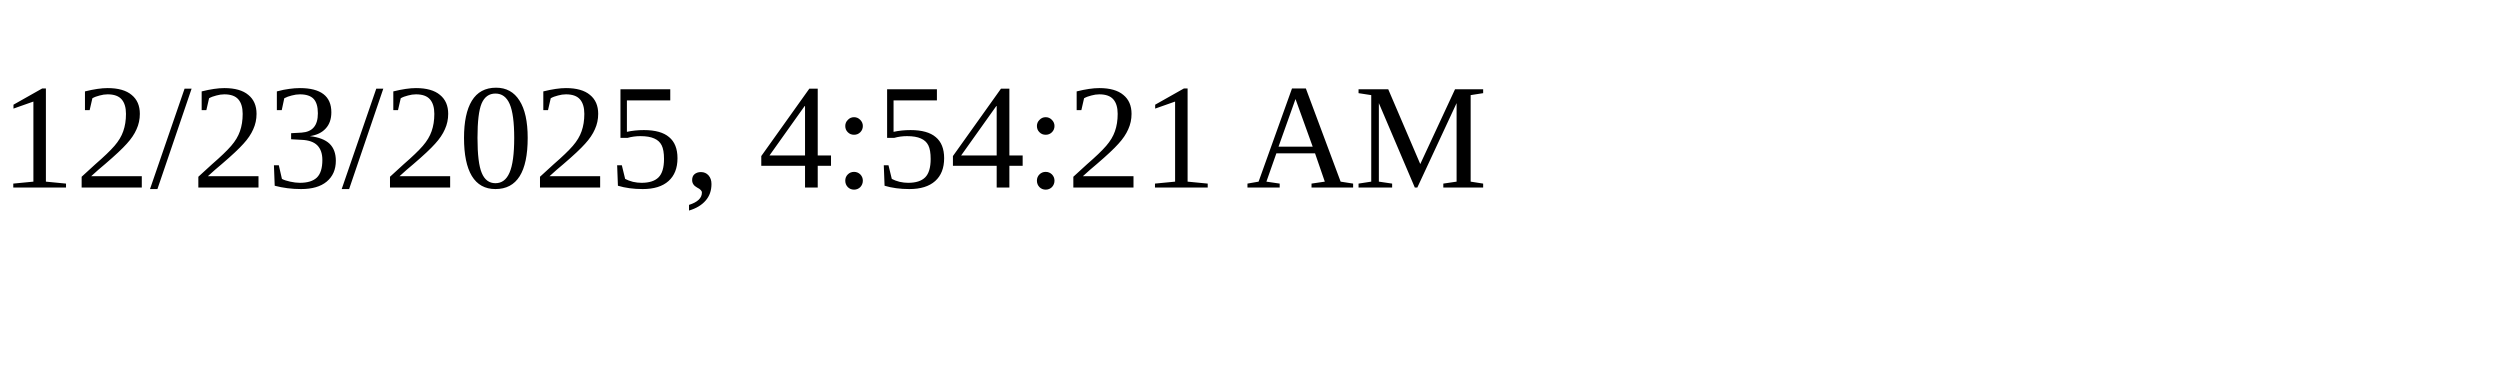
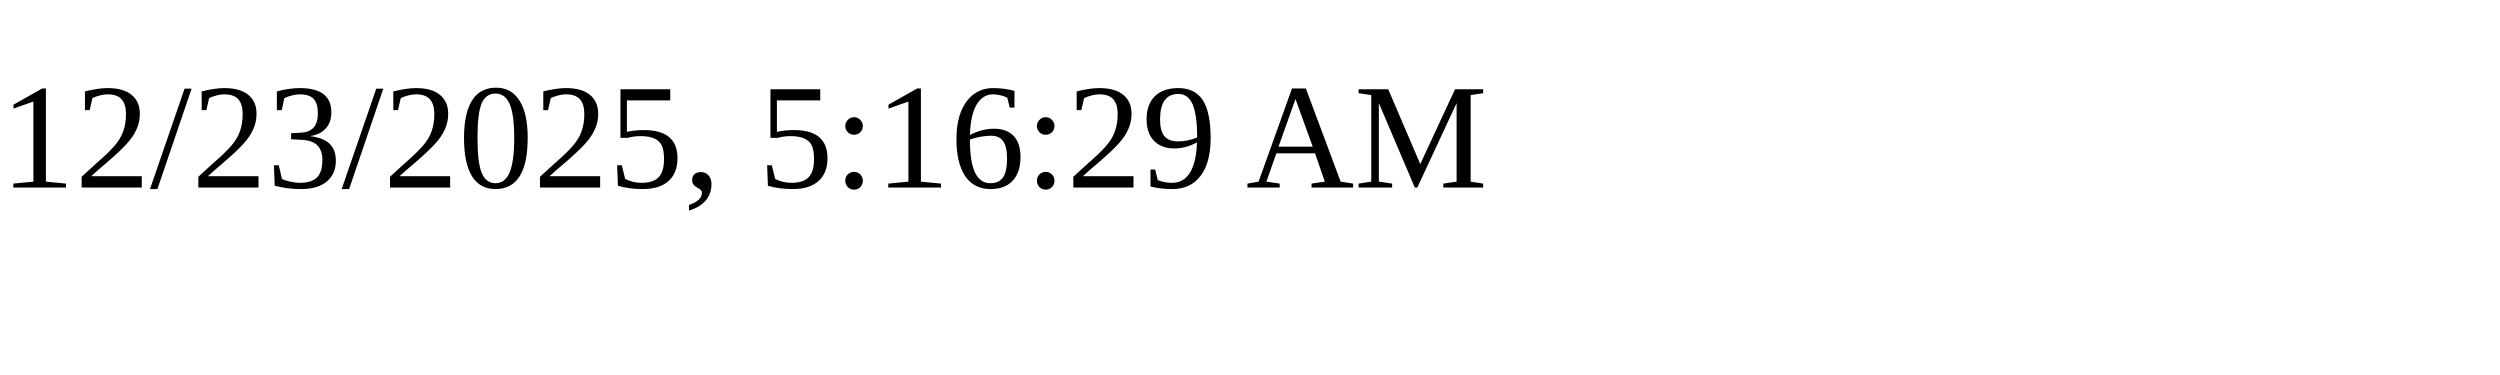
<svg xmlns="http://www.w3.org/2000/svg" height="30" width="200">
-   <text x="0" y="15">12/23/2025, 4:54:21 AM</text>
+   <text x="0" y="15">12/23/2025, 5:16:29 AM</text>
</svg>
